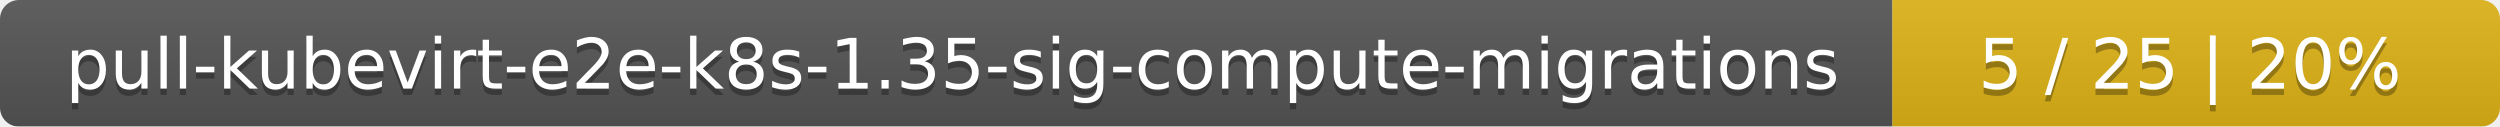
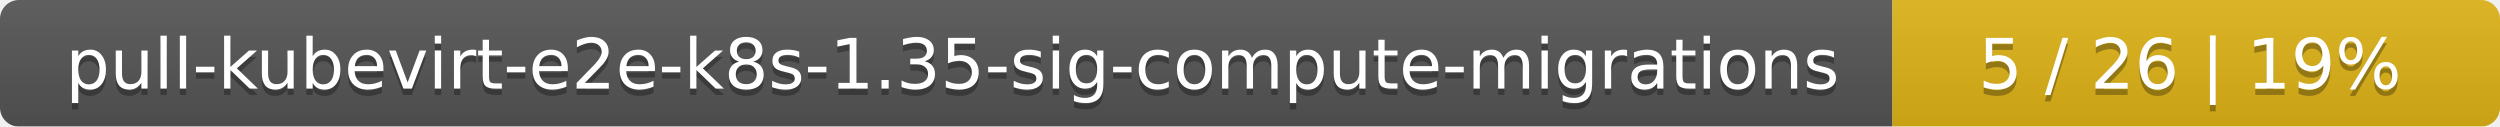
<svg xmlns="http://www.w3.org/2000/svg" width="395" height="20">
  <linearGradient id="smooth" x2="0" y2="100%">
    <stop offset="0" stop-color="#bbb" stop-opacity=".1" />
    <stop offset="1" stop-opacity=".1" />
  </linearGradient>
  <mask id="round">
    <rect width="395" height="20" rx="3" fill="#fff" />
  </mask>
  <g mask="url(#round)">
    <rect width="299" height="20" fill="#555" />
    <rect x="299" width="96" height="20" fill="#dfb317" />
    <rect width="395" height="20" fill="url(#smooth)" />
  </g>
  <g fill="#fff" text-anchor="middle" font-family="DejaVu Sans,Verdana,Geneva,sans-serif" font-size="11">
    <text x="150.5" y="15" fill="#010101" fill-opacity=".3">pull-kubevirt-e2e-k8s-1.35-sig-compute-migrations</text>
    <text x="150.5" y="14">pull-kubevirt-e2e-k8s-1.35-sig-compute-migrations</text>
-     <text x="346" y="15" fill="#010101" fill-opacity=".3">5 / 25    |    20%</text>
-     <text x="346" y="14">5 / 25    |    20%</text>
+     <text x="346" y="15" fill="#010101" fill-opacity=".3">5 / 26    |    19%</text>
+     <text x="346" y="14">5 / 26    |    19%</text>
  </g>
</svg>
